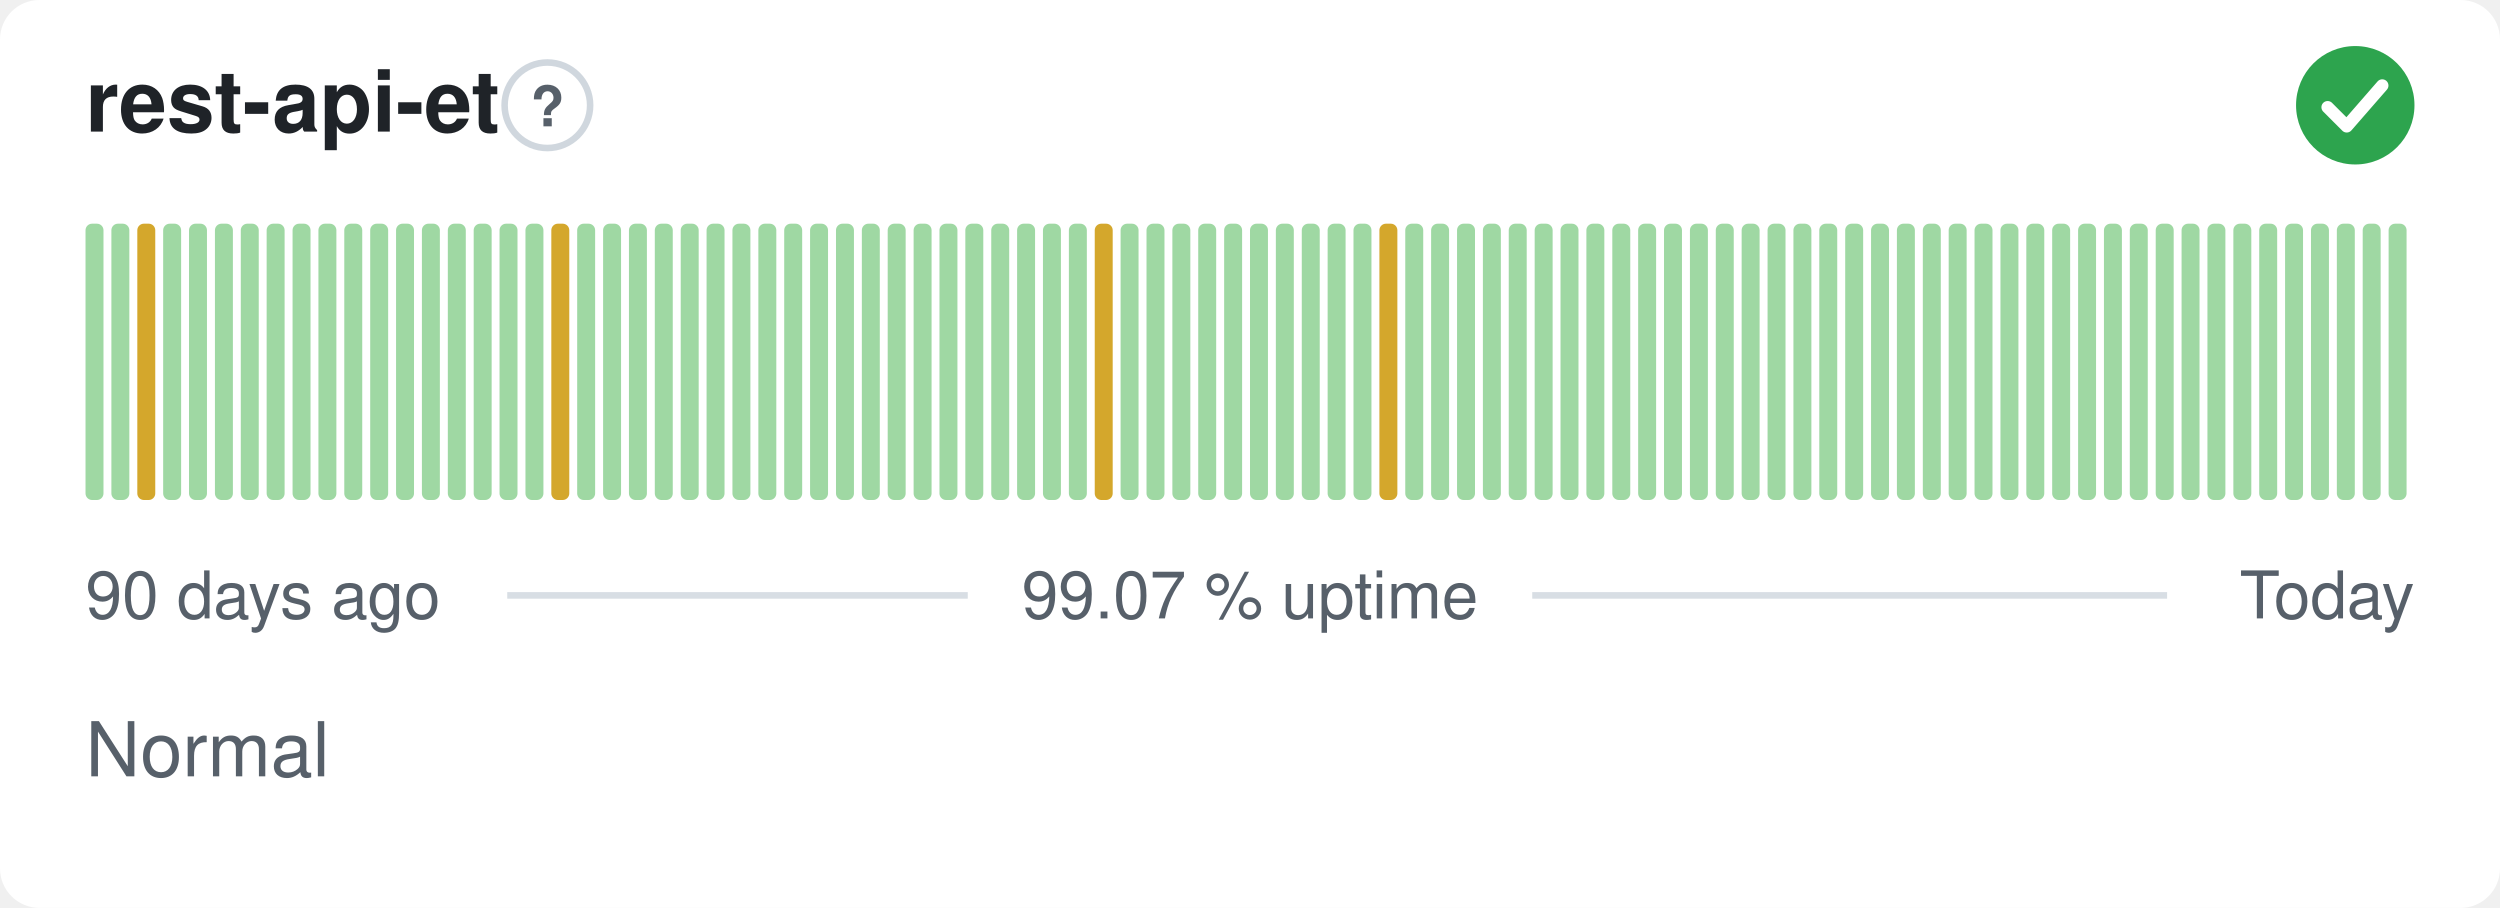
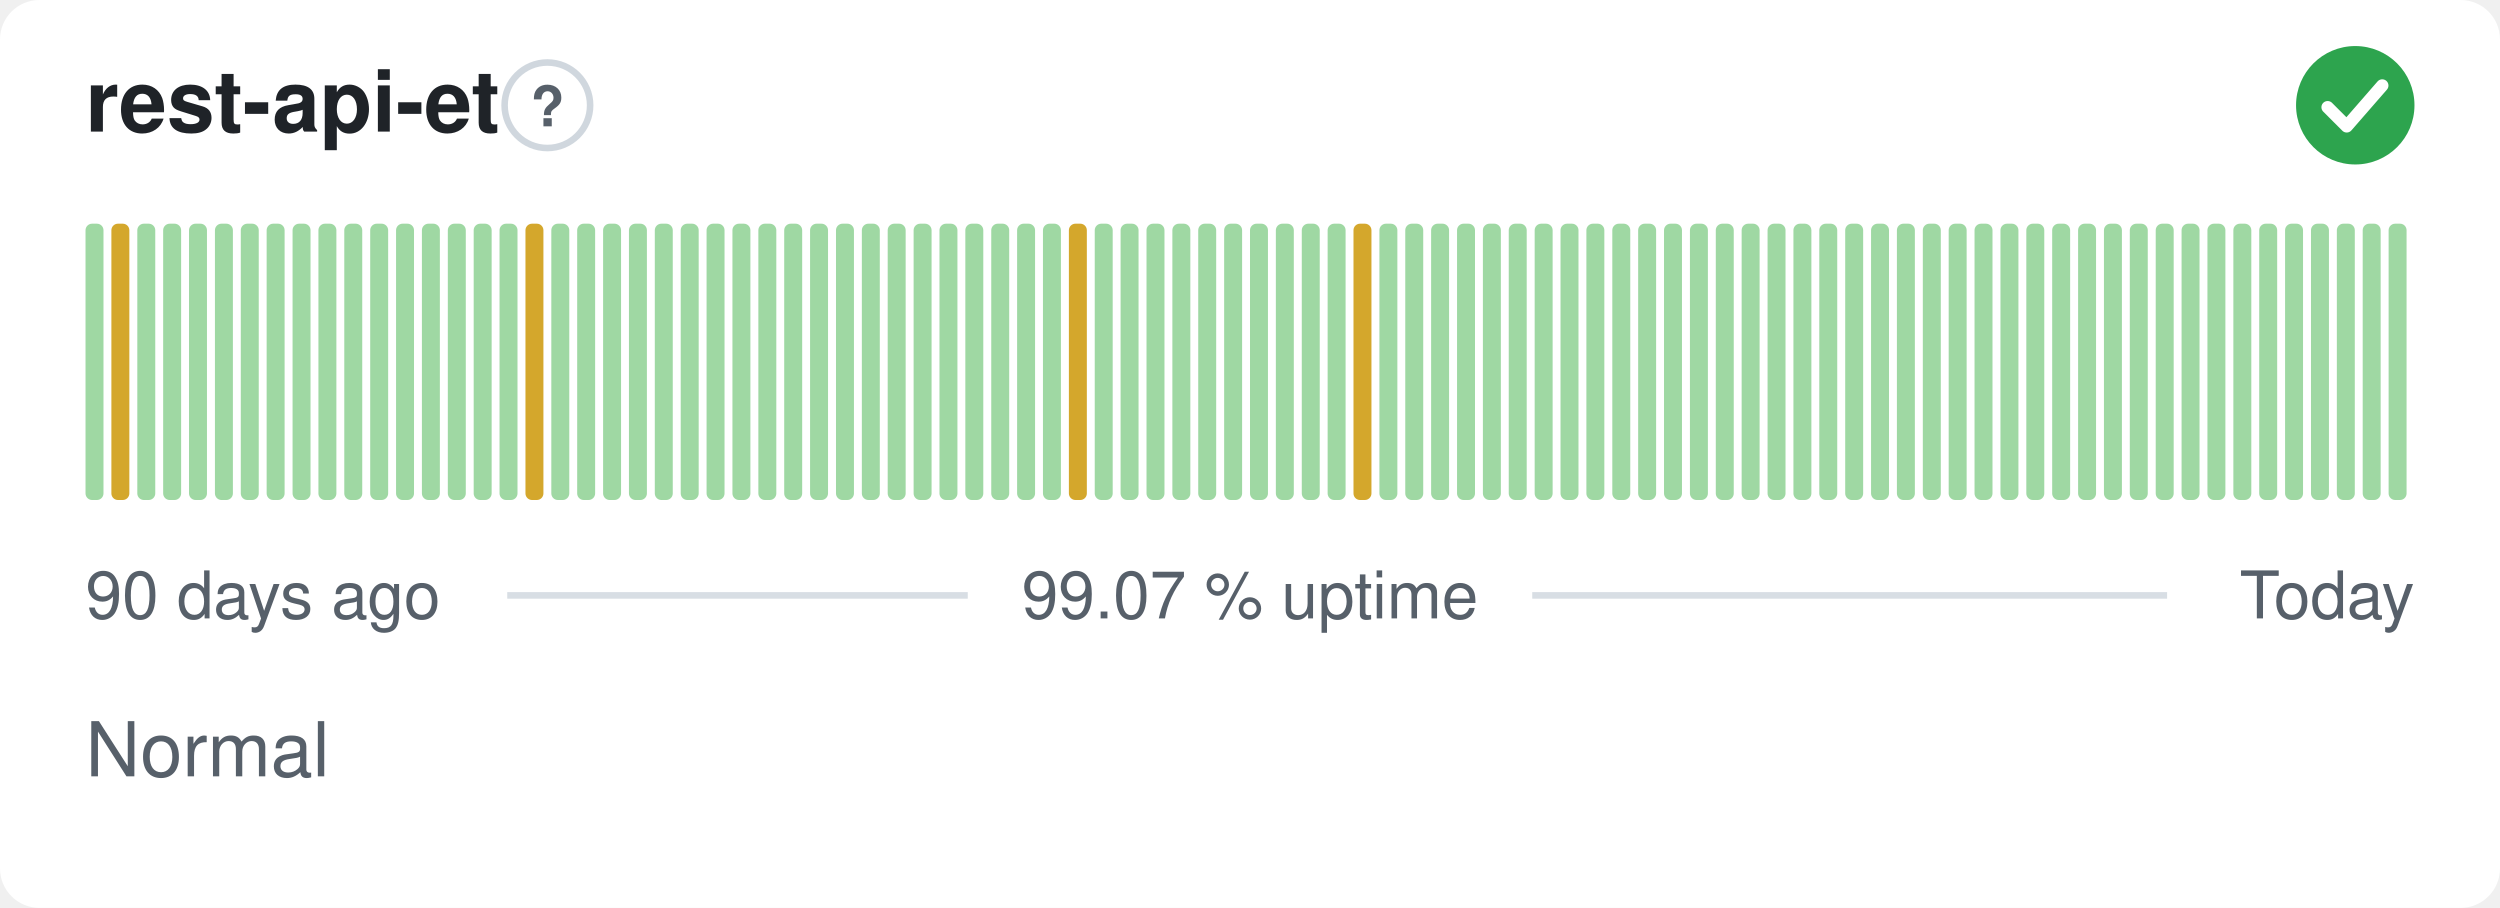
<svg xmlns="http://www.w3.org/2000/svg" width="380" height="138" viewBox="0 0 380 138" role="img" aria-label="rest-api-et: Normal, 99.07 % uptime over the last 90 days" font-family="-apple-system,BlinkMacSystemFont,'Segoe UI',Helvetica,Arial,sans-serif">
  <style>
    @media (prefers-color-scheme: dark) {
      .bg { fill: #0d1117 }
      .title { fill: #e6edf3 }
      .muted { fill: #8b949e }
      .hint { stroke: #30363d }
      .rule { stroke: #30363d }
      .nodata { fill: #21262d }
    }
  </style>
  <rect class="bg" width="380" height="138" rx="6" fill="#ffffff" />
  <text class="title" x="13" y="20" font-size="13" font-weight="600" fill="#1f2328">rest-api-et</text>
  <circle class="hint" cx="83.2" cy="16" r="6.5" fill="none" stroke="#d0d7de" stroke-width="1" />
  <text class="muted" x="83.2" y="19.2" text-anchor="middle" font-size="8.5" font-weight="700" fill="#57606a">?</text>
  <circle cx="358" cy="16" r="9" fill="#2da44e" />
  <path d="M353.80 16.30l2.90 2.90 5.40 -6.20" fill="none" stroke="#fff" stroke-width="1.89" stroke-linecap="round" stroke-linejoin="round" />
  <rect x="13.00" y="34.00" width="2.73" height="42.00" rx="1" fill="#9fd8a3" />
-   <rect x="16.93" y="34.00" width="2.73" height="42.00" rx="1" fill="#9fd8a3" />
-   <rect x="20.87" y="34.00" width="2.73" height="42.00" rx="1" fill="#d4a72c" />
+   <rect x="16.93" y="34.00" width="2.73" height="42.00" rx="1" fill="#d4a72c" />
+   <rect x="20.87" y="34.00" width="2.73" height="42.00" rx="1" fill="#9fd8a3" />
  <rect x="24.80" y="34.00" width="2.73" height="42.00" rx="1" fill="#9fd8a3" />
  <rect x="28.73" y="34.00" width="2.73" height="42.00" rx="1" fill="#9fd8a3" />
  <rect x="32.67" y="34.00" width="2.73" height="42.00" rx="1" fill="#9fd8a3" />
  <rect x="36.60" y="34.00" width="2.73" height="42.00" rx="1" fill="#9fd8a3" />
  <rect x="40.53" y="34.00" width="2.73" height="42.00" rx="1" fill="#9fd8a3" />
  <rect x="44.47" y="34.00" width="2.73" height="42.00" rx="1" fill="#9fd8a3" />
  <rect x="48.40" y="34.00" width="2.73" height="42.00" rx="1" fill="#9fd8a3" />
  <rect x="52.33" y="34.00" width="2.73" height="42.00" rx="1" fill="#9fd8a3" />
  <rect x="56.27" y="34.00" width="2.73" height="42.00" rx="1" fill="#9fd8a3" />
  <rect x="60.20" y="34.00" width="2.73" height="42.00" rx="1" fill="#9fd8a3" />
  <rect x="64.13" y="34.00" width="2.73" height="42.00" rx="1" fill="#9fd8a3" />
  <rect x="68.07" y="34.00" width="2.73" height="42.00" rx="1" fill="#9fd8a3" />
  <rect x="72.00" y="34.00" width="2.73" height="42.00" rx="1" fill="#9fd8a3" />
  <rect x="75.93" y="34.00" width="2.73" height="42.00" rx="1" fill="#9fd8a3" />
-   <rect x="79.87" y="34.00" width="2.73" height="42.00" rx="1" fill="#9fd8a3" />
-   <rect x="83.80" y="34.00" width="2.73" height="42.00" rx="1" fill="#d4a72c" />
+   <rect x="79.87" y="34.00" width="2.73" height="42.00" rx="1" fill="#d4a72c" />
+   <rect x="83.80" y="34.00" width="2.73" height="42.00" rx="1" fill="#9fd8a3" />
  <rect x="87.73" y="34.00" width="2.73" height="42.00" rx="1" fill="#9fd8a3" />
  <rect x="91.67" y="34.00" width="2.73" height="42.00" rx="1" fill="#9fd8a3" />
  <rect x="95.60" y="34.00" width="2.73" height="42.00" rx="1" fill="#9fd8a3" />
  <rect x="99.53" y="34.00" width="2.73" height="42.00" rx="1" fill="#9fd8a3" />
  <rect x="103.47" y="34.00" width="2.73" height="42.00" rx="1" fill="#9fd8a3" />
  <rect x="107.40" y="34.00" width="2.73" height="42.00" rx="1" fill="#9fd8a3" />
  <rect x="111.33" y="34.00" width="2.73" height="42.00" rx="1" fill="#9fd8a3" />
  <rect x="115.27" y="34.00" width="2.73" height="42.00" rx="1" fill="#9fd8a3" />
  <rect x="119.20" y="34.00" width="2.73" height="42.00" rx="1" fill="#9fd8a3" />
  <rect x="123.13" y="34.00" width="2.73" height="42.00" rx="1" fill="#9fd8a3" />
  <rect x="127.07" y="34.00" width="2.73" height="42.00" rx="1" fill="#9fd8a3" />
  <rect x="131.00" y="34.00" width="2.73" height="42.00" rx="1" fill="#9fd8a3" />
  <rect x="134.93" y="34.00" width="2.73" height="42.00" rx="1" fill="#9fd8a3" />
  <rect x="138.87" y="34.00" width="2.73" height="42.00" rx="1" fill="#9fd8a3" />
  <rect x="142.80" y="34.00" width="2.73" height="42.00" rx="1" fill="#9fd8a3" />
  <rect x="146.73" y="34.00" width="2.73" height="42.00" rx="1" fill="#9fd8a3" />
  <rect x="150.67" y="34.00" width="2.73" height="42.00" rx="1" fill="#9fd8a3" />
  <rect x="154.60" y="34.00" width="2.73" height="42.00" rx="1" fill="#9fd8a3" />
  <rect x="158.53" y="34.00" width="2.73" height="42.00" rx="1" fill="#9fd8a3" />
-   <rect x="162.47" y="34.00" width="2.73" height="42.00" rx="1" fill="#9fd8a3" />
-   <rect x="166.40" y="34.00" width="2.73" height="42.00" rx="1" fill="#d4a72c" />
+   <rect x="162.47" y="34.00" width="2.73" height="42.00" rx="1" fill="#d4a72c" />
+   <rect x="166.40" y="34.00" width="2.73" height="42.00" rx="1" fill="#9fd8a3" />
  <rect x="170.33" y="34.00" width="2.73" height="42.00" rx="1" fill="#9fd8a3" />
  <rect x="174.27" y="34.00" width="2.73" height="42.00" rx="1" fill="#9fd8a3" />
  <rect x="178.20" y="34.00" width="2.73" height="42.00" rx="1" fill="#9fd8a3" />
  <rect x="182.13" y="34.00" width="2.73" height="42.00" rx="1" fill="#9fd8a3" />
  <rect x="186.07" y="34.00" width="2.73" height="42.00" rx="1" fill="#9fd8a3" />
  <rect x="190.00" y="34.00" width="2.73" height="42.00" rx="1" fill="#9fd8a3" />
  <rect x="193.93" y="34.00" width="2.73" height="42.00" rx="1" fill="#9fd8a3" />
  <rect x="197.87" y="34.00" width="2.73" height="42.00" rx="1" fill="#9fd8a3" />
  <rect x="201.80" y="34.00" width="2.73" height="42.00" rx="1" fill="#9fd8a3" />
-   <rect x="205.73" y="34.00" width="2.73" height="42.00" rx="1" fill="#9fd8a3" />
-   <rect x="209.67" y="34.00" width="2.73" height="42.00" rx="1" fill="#d4a72c" />
+   <rect x="205.73" y="34.00" width="2.73" height="42.00" rx="1" fill="#d4a72c" />
+   <rect x="209.67" y="34.00" width="2.73" height="42.00" rx="1" fill="#9fd8a3" />
  <rect x="213.60" y="34.00" width="2.73" height="42.00" rx="1" fill="#9fd8a3" />
  <rect x="217.53" y="34.00" width="2.73" height="42.00" rx="1" fill="#9fd8a3" />
  <rect x="221.47" y="34.00" width="2.73" height="42.00" rx="1" fill="#9fd8a3" />
  <rect x="225.40" y="34.00" width="2.73" height="42.00" rx="1" fill="#9fd8a3" />
  <rect x="229.33" y="34.00" width="2.73" height="42.00" rx="1" fill="#9fd8a3" />
  <rect x="233.27" y="34.00" width="2.73" height="42.00" rx="1" fill="#9fd8a3" />
  <rect x="237.20" y="34.00" width="2.73" height="42.00" rx="1" fill="#9fd8a3" />
  <rect x="241.13" y="34.00" width="2.73" height="42.00" rx="1" fill="#9fd8a3" />
  <rect x="245.07" y="34.00" width="2.73" height="42.00" rx="1" fill="#9fd8a3" />
  <rect x="249.00" y="34.00" width="2.73" height="42.00" rx="1" fill="#9fd8a3" />
  <rect x="252.93" y="34.00" width="2.73" height="42.00" rx="1" fill="#9fd8a3" />
  <rect x="256.87" y="34.00" width="2.73" height="42.00" rx="1" fill="#9fd8a3" />
  <rect x="260.80" y="34.00" width="2.73" height="42.00" rx="1" fill="#9fd8a3" />
  <rect x="264.73" y="34.00" width="2.73" height="42.00" rx="1" fill="#9fd8a3" />
  <rect x="268.67" y="34.00" width="2.73" height="42.00" rx="1" fill="#9fd8a3" />
  <rect x="272.60" y="34.00" width="2.73" height="42.00" rx="1" fill="#9fd8a3" />
  <rect x="276.53" y="34.00" width="2.73" height="42.00" rx="1" fill="#9fd8a3" />
  <rect x="280.47" y="34.00" width="2.73" height="42.00" rx="1" fill="#9fd8a3" />
  <rect x="284.40" y="34.00" width="2.73" height="42.00" rx="1" fill="#9fd8a3" />
  <rect x="288.33" y="34.00" width="2.73" height="42.00" rx="1" fill="#9fd8a3" />
  <rect x="292.27" y="34.00" width="2.73" height="42.00" rx="1" fill="#9fd8a3" />
  <rect x="296.20" y="34.00" width="2.73" height="42.00" rx="1" fill="#9fd8a3" />
  <rect x="300.13" y="34.00" width="2.73" height="42.00" rx="1" fill="#9fd8a3" />
  <rect x="304.07" y="34.00" width="2.73" height="42.00" rx="1" fill="#9fd8a3" />
  <rect x="308.00" y="34.00" width="2.73" height="42.00" rx="1" fill="#9fd8a3" />
  <rect x="311.93" y="34.00" width="2.73" height="42.00" rx="1" fill="#9fd8a3" />
  <rect x="315.87" y="34.00" width="2.73" height="42.00" rx="1" fill="#9fd8a3" />
  <rect x="319.80" y="34.00" width="2.73" height="42.00" rx="1" fill="#9fd8a3" />
  <rect x="323.73" y="34.00" width="2.73" height="42.00" rx="1" fill="#9fd8a3" />
  <rect x="327.67" y="34.00" width="2.73" height="42.00" rx="1" fill="#9fd8a3" />
  <rect x="331.60" y="34.00" width="2.73" height="42.00" rx="1" fill="#9fd8a3" />
  <rect x="335.53" y="34.00" width="2.73" height="42.00" rx="1" fill="#9fd8a3" />
  <rect x="339.47" y="34.00" width="2.73" height="42.00" rx="1" fill="#9fd8a3" />
  <rect x="343.40" y="34.00" width="2.73" height="42.00" rx="1" fill="#9fd8a3" />
  <rect x="347.33" y="34.00" width="2.73" height="42.00" rx="1" fill="#9fd8a3" />
  <rect x="351.27" y="34.00" width="2.73" height="42.00" rx="1" fill="#9fd8a3" />
  <rect x="355.20" y="34.00" width="2.73" height="42.00" rx="1" fill="#9fd8a3" />
  <rect x="359.13" y="34.00" width="2.73" height="42.00" rx="1" fill="#9fd8a3" />
  <rect x="363.07" y="34.00" width="2.73" height="42.00" rx="1" fill="#9fd8a3" />
  <text class="muted" x="13" y="94" font-size="10" fill="#57606a">90 days ago</text>
  <text class="muted" x="190" y="94" text-anchor="middle" font-size="10" fill="#57606a">99.07 % uptime</text>
  <text class="muted" x="367" y="94" text-anchor="end" font-size="10" fill="#57606a">Today</text>
  <line class="rule" x1="77.1" y1="90.5" x2="147.1" y2="90.5" stroke="#d8dee4" stroke-width="1" />
  <line class="rule" x1="232.9" y1="90.5" x2="329.4" y2="90.5" stroke="#d8dee4" stroke-width="1" />
  <text class="muted" x="13" y="118" font-size="11.5" fill="#57606a">Normal</text>
</svg>
